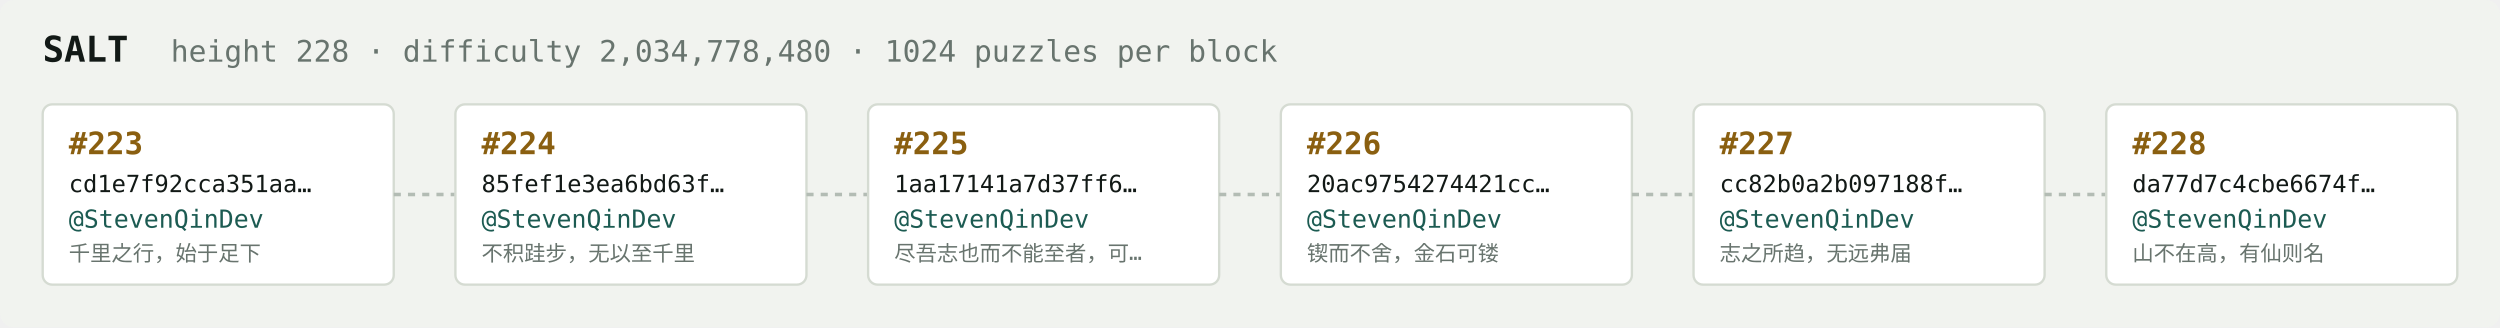
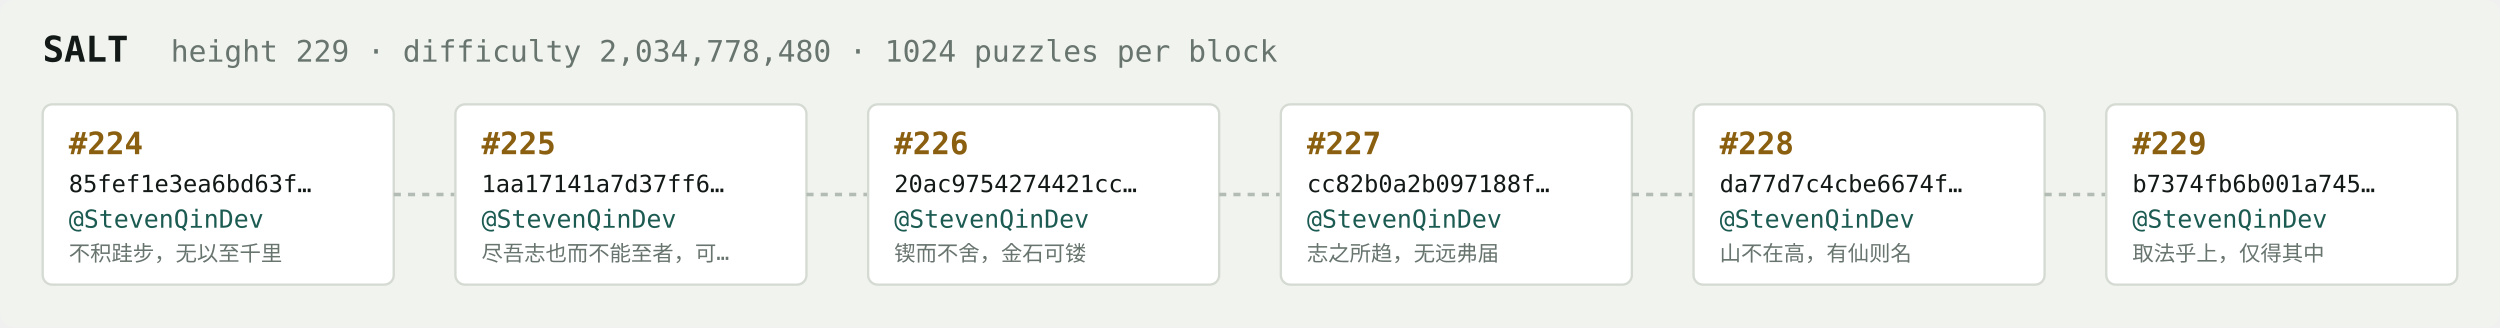
<svg xmlns="http://www.w3.org/2000/svg" width="1054" height="138" viewBox="0 0 1054 138" font-family="ui-monospace,SFMono-Regular,Menlo,monospace">
  <rect fill="#f1f3ef" width="1054" height="138" rx="6" />
  <text x="18" y="26" fill="#121916" font-size="15" font-weight="700">SALT</text>
-   <text x="72" y="26" fill="#68746e" font-size="12.5">height 228 · difficulty 2,034,778,480 · 1024 puzzles per block</text>
+   <text x="72" y="26" fill="#68746e" font-size="12.5">height 229 · difficulty 2,034,778,480 · 1024 puzzles per block</text>
  <rect x="18" y="44" width="148" height="76" rx="4" fill="#ffffff" stroke="#d5dbd2" stroke-width="1" />
-   <text x="29" y="65" fill="#8a5f10" font-size="13" font-weight="700">#223</text>
-   <text x="29" y="81" fill="#121916" font-size="10">cd1e7f92cca351aa…</text>
+   <text x="29" y="65" fill="#8a5f10" font-size="13" font-weight="700">#224</text>
+   <text x="29" y="81" fill="#121916" font-size="10">85fef1e3ea6bd63f…</text>
  <text x="29" y="96" fill="#1c5b52" font-size="10.5">@StevenQinDev</text>
-   <text x="29" y="110" fill="#68746e" font-size="9">千里之行，始于足下</text>
+   <text x="29" y="110" fill="#68746e" font-size="9">不积跬步，无以至千里</text>
  <line x1="166" y1="82.0" x2="192" y2="82.0" stroke="#b3bcb4" stroke-width="1.5" stroke-dasharray="3 3" />
  <rect x="192" y="44" width="148" height="76" rx="4" fill="#ffffff" stroke="#d5dbd2" stroke-width="1" />
-   <text x="203" y="65" fill="#8a5f10" font-size="13" font-weight="700">#224</text>
-   <text x="203" y="81" fill="#121916" font-size="10">85fef1e3ea6bd63f…</text>
+   <text x="203" y="65" fill="#8a5f10" font-size="13" font-weight="700">#225</text>
+   <text x="203" y="81" fill="#121916" font-size="10">1aa17141a7d37ff6…</text>
  <text x="203" y="96" fill="#1c5b52" font-size="10.5">@StevenQinDev</text>
-   <text x="203" y="110" fill="#68746e" font-size="9">不积跬步，无以至千里</text>
+   <text x="203" y="110" fill="#68746e" font-size="9">尽吾志也而不能至者，可…</text>
  <line x1="340" y1="82.0" x2="366" y2="82.0" stroke="#b3bcb4" stroke-width="1.5" stroke-dasharray="3 3" />
  <rect x="366" y="44" width="148" height="76" rx="4" fill="#ffffff" stroke="#d5dbd2" stroke-width="1" />
-   <text x="377" y="65" fill="#8a5f10" font-size="13" font-weight="700">#225</text>
-   <text x="377" y="81" fill="#121916" font-size="10">1aa17141a7d37ff6…</text>
+   <text x="377" y="65" fill="#8a5f10" font-size="13" font-weight="700">#226</text>
+   <text x="377" y="81" fill="#121916" font-size="10">20ac9754274421cc…</text>
  <text x="377" y="96" fill="#1c5b52" font-size="10.5">@StevenQinDev</text>
-   <text x="377" y="110" fill="#68746e" font-size="9">尽吾志也而不能至者，可…</text>
+   <text x="377" y="110" fill="#68746e" font-size="9">锲而不舍，金石可镂</text>
  <line x1="514" y1="82.0" x2="540" y2="82.0" stroke="#b3bcb4" stroke-width="1.5" stroke-dasharray="3 3" />
  <rect x="540" y="44" width="148" height="76" rx="4" fill="#ffffff" stroke="#d5dbd2" stroke-width="1" />
-   <text x="551" y="65" fill="#8a5f10" font-size="13" font-weight="700">#226</text>
-   <text x="551" y="81" fill="#121916" font-size="10">20ac9754274421cc…</text>
+   <text x="551" y="65" fill="#8a5f10" font-size="13" font-weight="700">#227</text>
+   <text x="551" y="81" fill="#121916" font-size="10">cc82b0a2b097188f…</text>
  <text x="551" y="96" fill="#1c5b52" font-size="10.5">@StevenQinDev</text>
-   <text x="551" y="110" fill="#68746e" font-size="9">锲而不舍，金石可镂</text>
+   <text x="551" y="110" fill="#68746e" font-size="9">志之所趋，无远弗届</text>
  <line x1="688" y1="82.0" x2="714" y2="82.0" stroke="#b3bcb4" stroke-width="1.5" stroke-dasharray="3 3" />
  <rect x="714" y="44" width="148" height="76" rx="4" fill="#ffffff" stroke="#d5dbd2" stroke-width="1" />
-   <text x="725" y="65" fill="#8a5f10" font-size="13" font-weight="700">#227</text>
-   <text x="725" y="81" fill="#121916" font-size="10">cc82b0a2b097188f…</text>
+   <text x="725" y="65" fill="#8a5f10" font-size="13" font-weight="700">#228</text>
+   <text x="725" y="81" fill="#121916" font-size="10">da77d7c4cbe6674f…</text>
  <text x="725" y="96" fill="#1c5b52" font-size="10.5">@StevenQinDev</text>
-   <text x="725" y="110" fill="#68746e" font-size="9">志之所趋，无远弗届</text>
+   <text x="725" y="110" fill="#68746e" font-size="9">山不在高，有仙则名</text>
  <line x1="862" y1="82.0" x2="888" y2="82.0" stroke="#b3bcb4" stroke-width="1.5" stroke-dasharray="3 3" />
  <rect x="888" y="44" width="148" height="76" rx="4" fill="#ffffff" stroke="#d5dbd2" stroke-width="1" />
-   <text x="899" y="65" fill="#8a5f10" font-size="13" font-weight="700">#228</text>
-   <text x="899" y="81" fill="#121916" font-size="10">da77d7c4cbe6674f…</text>
+   <text x="899" y="65" fill="#8a5f10" font-size="13" font-weight="700">#229</text>
+   <text x="899" y="81" fill="#121916" font-size="10">b7374fb6b001a745…</text>
  <text x="899" y="96" fill="#1c5b52" font-size="10.5">@StevenQinDev</text>
-   <text x="899" y="110" fill="#68746e" font-size="9">山不在高，有仙则名</text>
+   <text x="899" y="110" fill="#68746e" font-size="9">取法乎上，仅得其中</text>
</svg>
